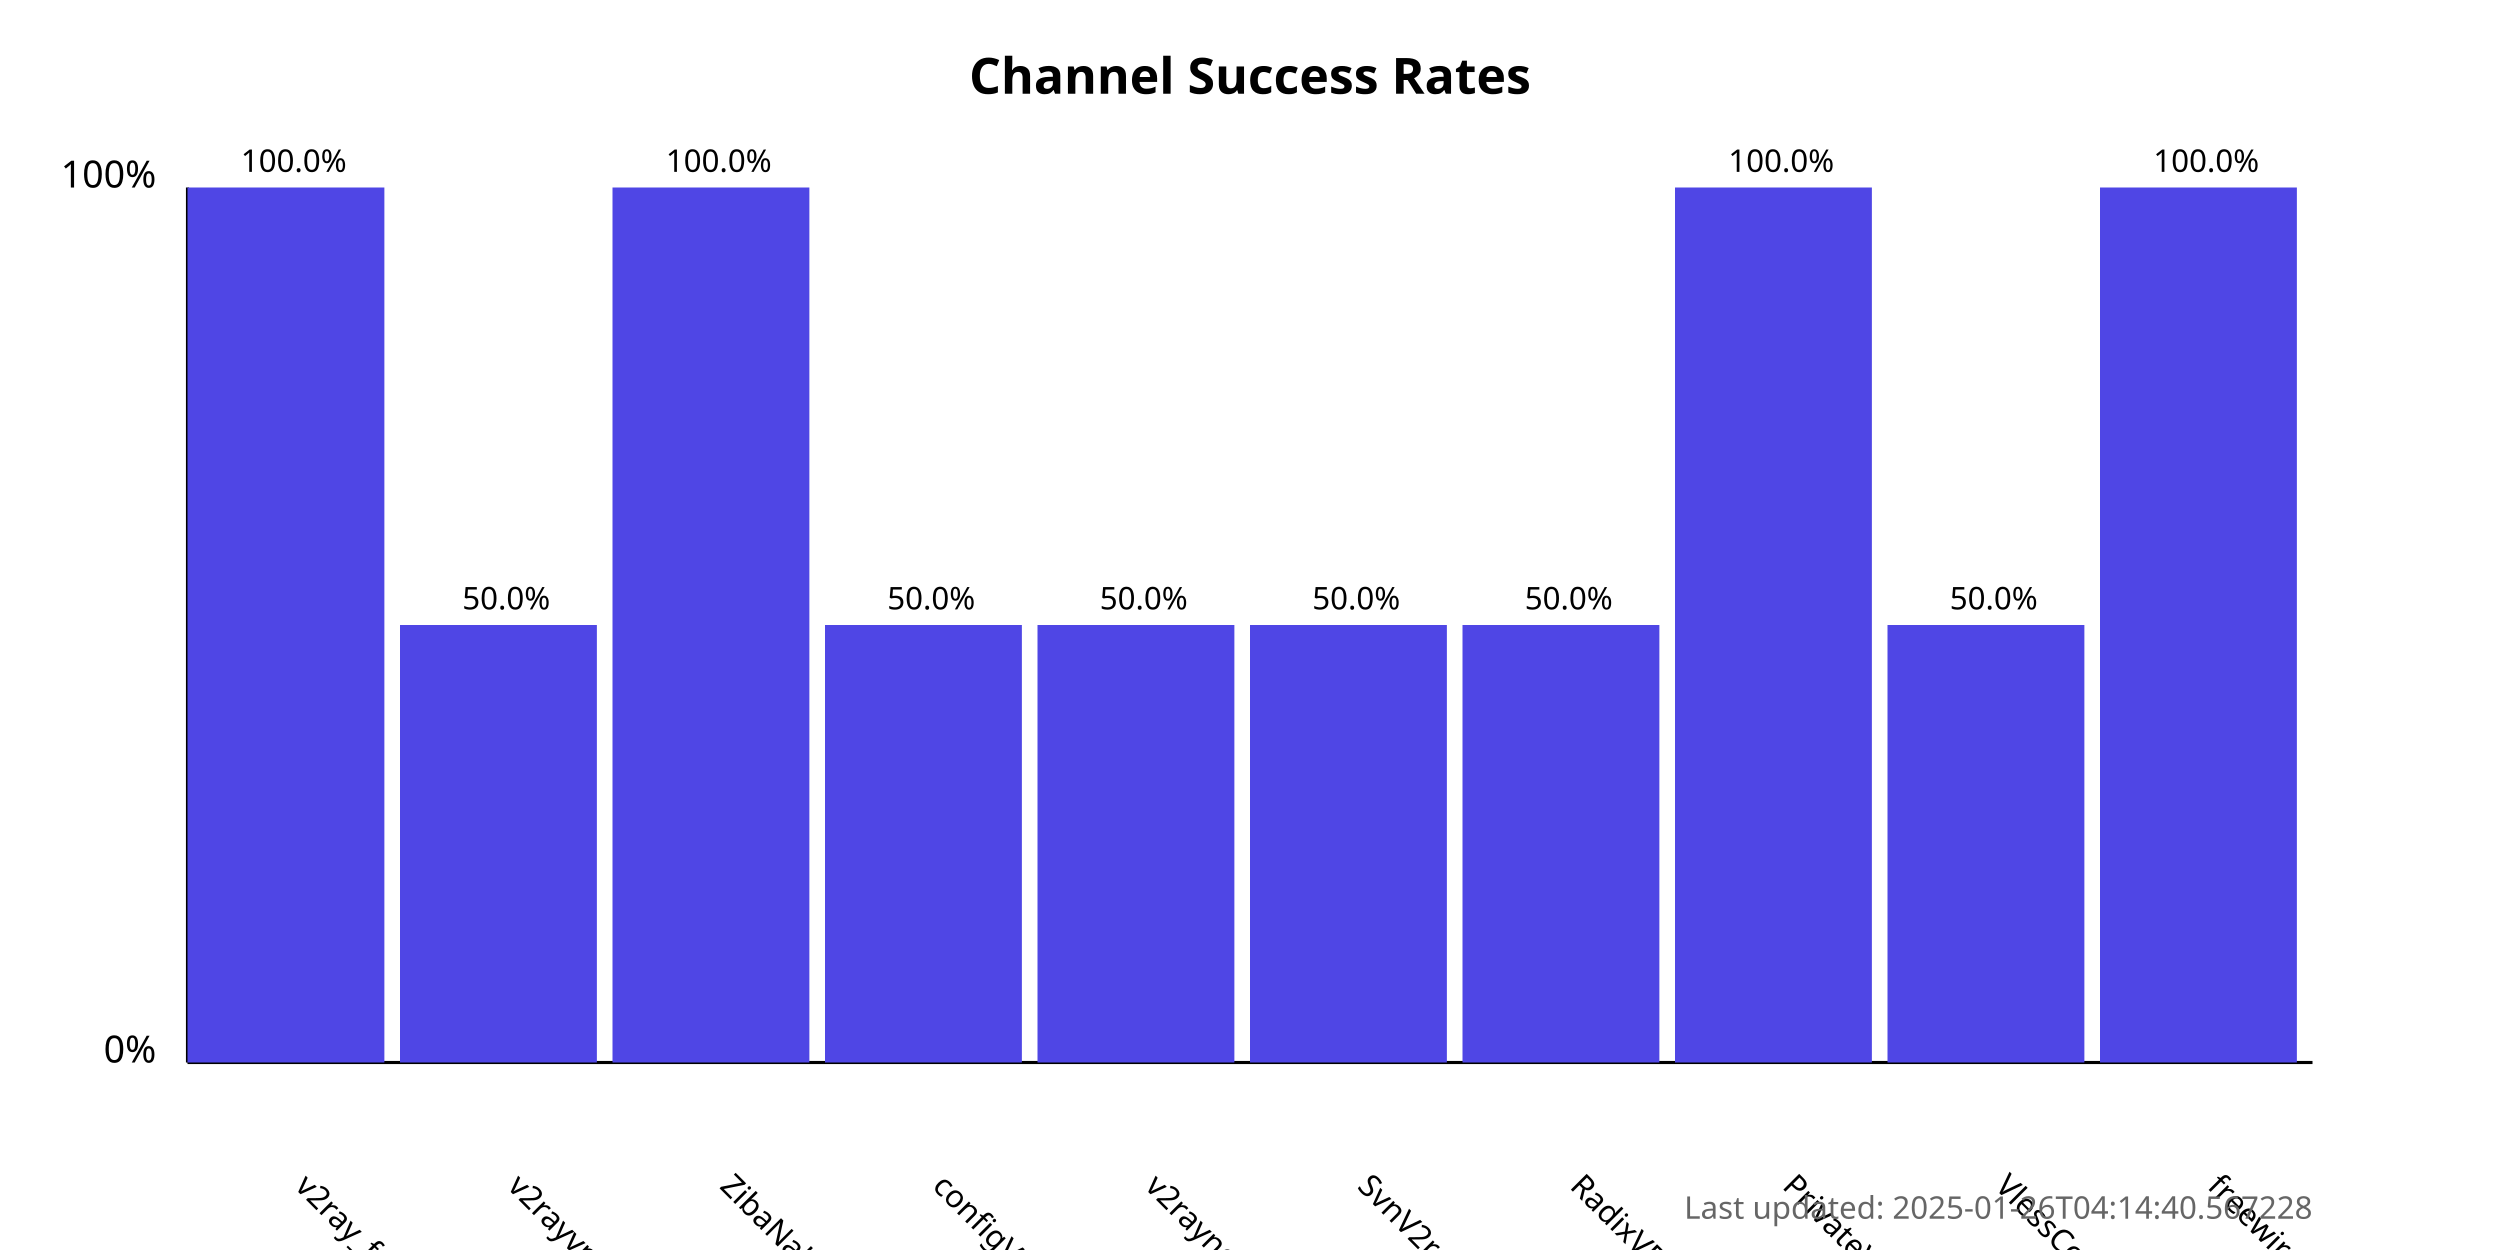
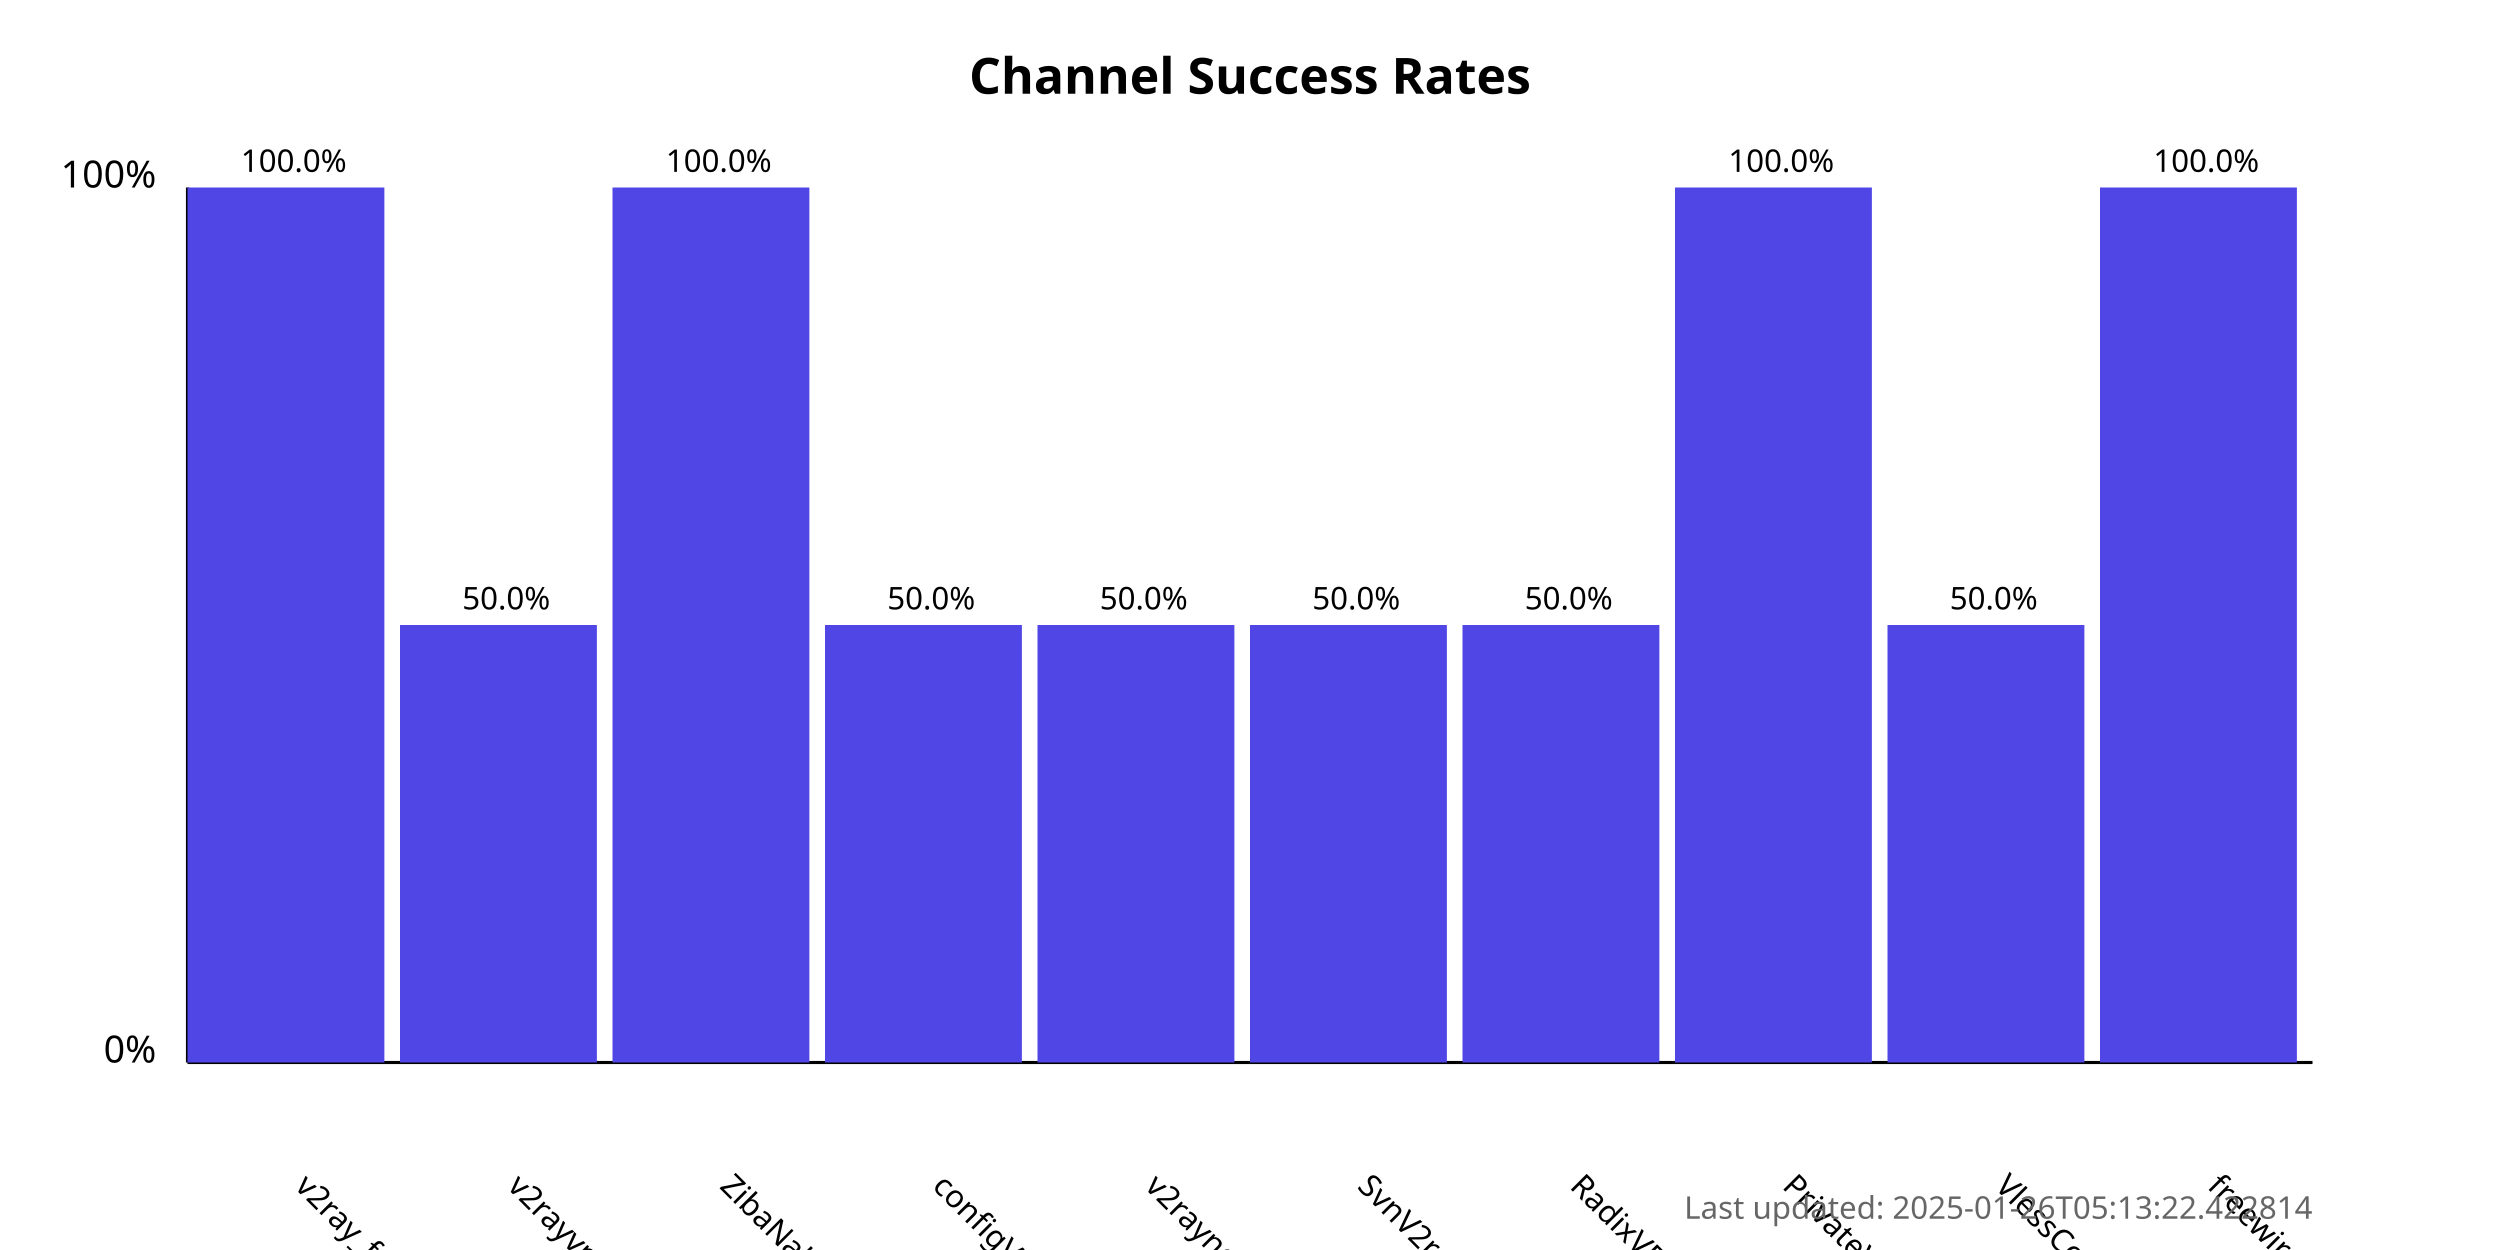
<svg xmlns="http://www.w3.org/2000/svg" width="800" height="400">
  <style>
            .chart-title { font: bold 16px sans-serif; }
            .axis-label { font: 12px sans-serif; }
            .tick-label { font: 10px sans-serif; }
            .bar { fill: #4f46e5; }
            .bar:hover { fill: #6366f1; }
            .timestamp { font: 10px sans-serif; fill: #666; }
        </style>
  <text x="400.0" y="30" text-anchor="middle" class="chart-title">
            Channel Success Rates
        </text>
  <line x1="60" y1="340" x2="60" y2="60" stroke="black" stroke-width="1" />
  <line x1="60" y1="340" x2="740" y2="340" stroke="black" stroke-width="1" />
  <text x="50" y="340" text-anchor="end" class="axis-label">0%</text>
  <text x="50" y="60" text-anchor="end" class="axis-label">100%</text>
  <g>
    <rect x="60" y="60.0" width="63.0" height="280.0" class="bar" />
    <text x="94.0" y="380" transform="rotate(45, 94.0, 380)" text-anchor="start" class="tick-label">
                v2ray_free_conf
            </text>
    <text x="94.0" y="55.0" text-anchor="middle" class="tick-label">
                100.0%
            </text>
  </g>
  <g>
    <rect x="128.0" y="200.0" width="63.0" height="140.0" class="bar" />
    <text x="162.0" y="380" transform="rotate(45, 162.0, 380)" text-anchor="start" class="tick-label">
                v2rayvpno
            </text>
    <text x="162.0" y="195.0" text-anchor="middle" class="tick-label">
                50.0%
            </text>
  </g>
  <g>
    <rect x="196.0" y="60.0" width="63.0" height="280.0" class="bar" />
    <text x="230.0" y="380" transform="rotate(45, 230.0, 380)" text-anchor="start" class="tick-label">
                ZibaNabz
            </text>
    <text x="230.0" y="55.0" text-anchor="middle" class="tick-label">
                100.0%
            </text>
  </g>
  <g>
    <rect x="264.0" y="200.0" width="63.0" height="140.0" class="bar" />
    <text x="298.0" y="380" transform="rotate(45, 298.0, 380)" text-anchor="start" class="tick-label">
                configV2rayForFree
            </text>
    <text x="298.0" y="195.0" text-anchor="middle" class="tick-label">
                50.0%
            </text>
  </g>
  <g>
    <rect x="332.0" y="200.0" width="63.0" height="140.0" class="bar" />
    <text x="366.0" y="380" transform="rotate(45, 366.0, 380)" text-anchor="start" class="tick-label">
                v2rayngvpn
            </text>
    <text x="366.0" y="195.0" text-anchor="middle" class="tick-label">
                50.0%
            </text>
  </g>
  <g>
    <rect x="400.0" y="200.0" width="63.0" height="140.0" class="bar" />
    <text x="434.0" y="380" transform="rotate(45, 434.0, 380)" text-anchor="start" class="tick-label">
                SvnV2ray
            </text>
    <text x="434.0" y="195.0" text-anchor="middle" class="tick-label">
                50.0%
            </text>
  </g>
  <g>
    <rect x="468.0" y="200.0" width="63.0" height="140.0" class="bar" />
    <text x="502.0" y="380" transform="rotate(45, 502.0, 380)" text-anchor="start" class="tick-label">
                RadixVPN
            </text>
    <text x="502.0" y="195.0" text-anchor="middle" class="tick-label">
                50.0%
            </text>
  </g>
  <g>
    <rect x="536.0" y="60.0" width="63.0" height="280.0" class="bar" />
    <text x="570.0" y="380" transform="rotate(45, 570.0, 380)" text-anchor="start" class="tick-label">
                PrivateVPNs
            </text>
    <text x="570.0" y="55.0" text-anchor="middle" class="tick-label">
                100.0%
            </text>
  </g>
  <g>
    <rect x="604.0" y="200.0" width="63.0" height="140.0" class="bar" />
    <text x="638.0" y="380" transform="rotate(45, 638.0, 380)" text-anchor="start" class="tick-label">
                VlessConfig
            </text>
    <text x="638.0" y="195.0" text-anchor="middle" class="tick-label">
                50.0%
            </text>
  </g>
  <g>
    <rect x="672.0" y="60.0" width="63.0" height="280.0" class="bar" />
    <text x="706.0" y="380" transform="rotate(45, 706.0, 380)" text-anchor="start" class="tick-label">
                freewireguard
            </text>
    <text x="706.0" y="55.0" text-anchor="middle" class="tick-label">
                100.0%
            </text>
  </g>
  <text x="740" y="390" text-anchor="end" class="timestamp">
-             Last updated: 2025-01-26T04:14:40.567228
+             Last updated: 2025-01-26T05:13:22.422814
        </text>
</svg>
